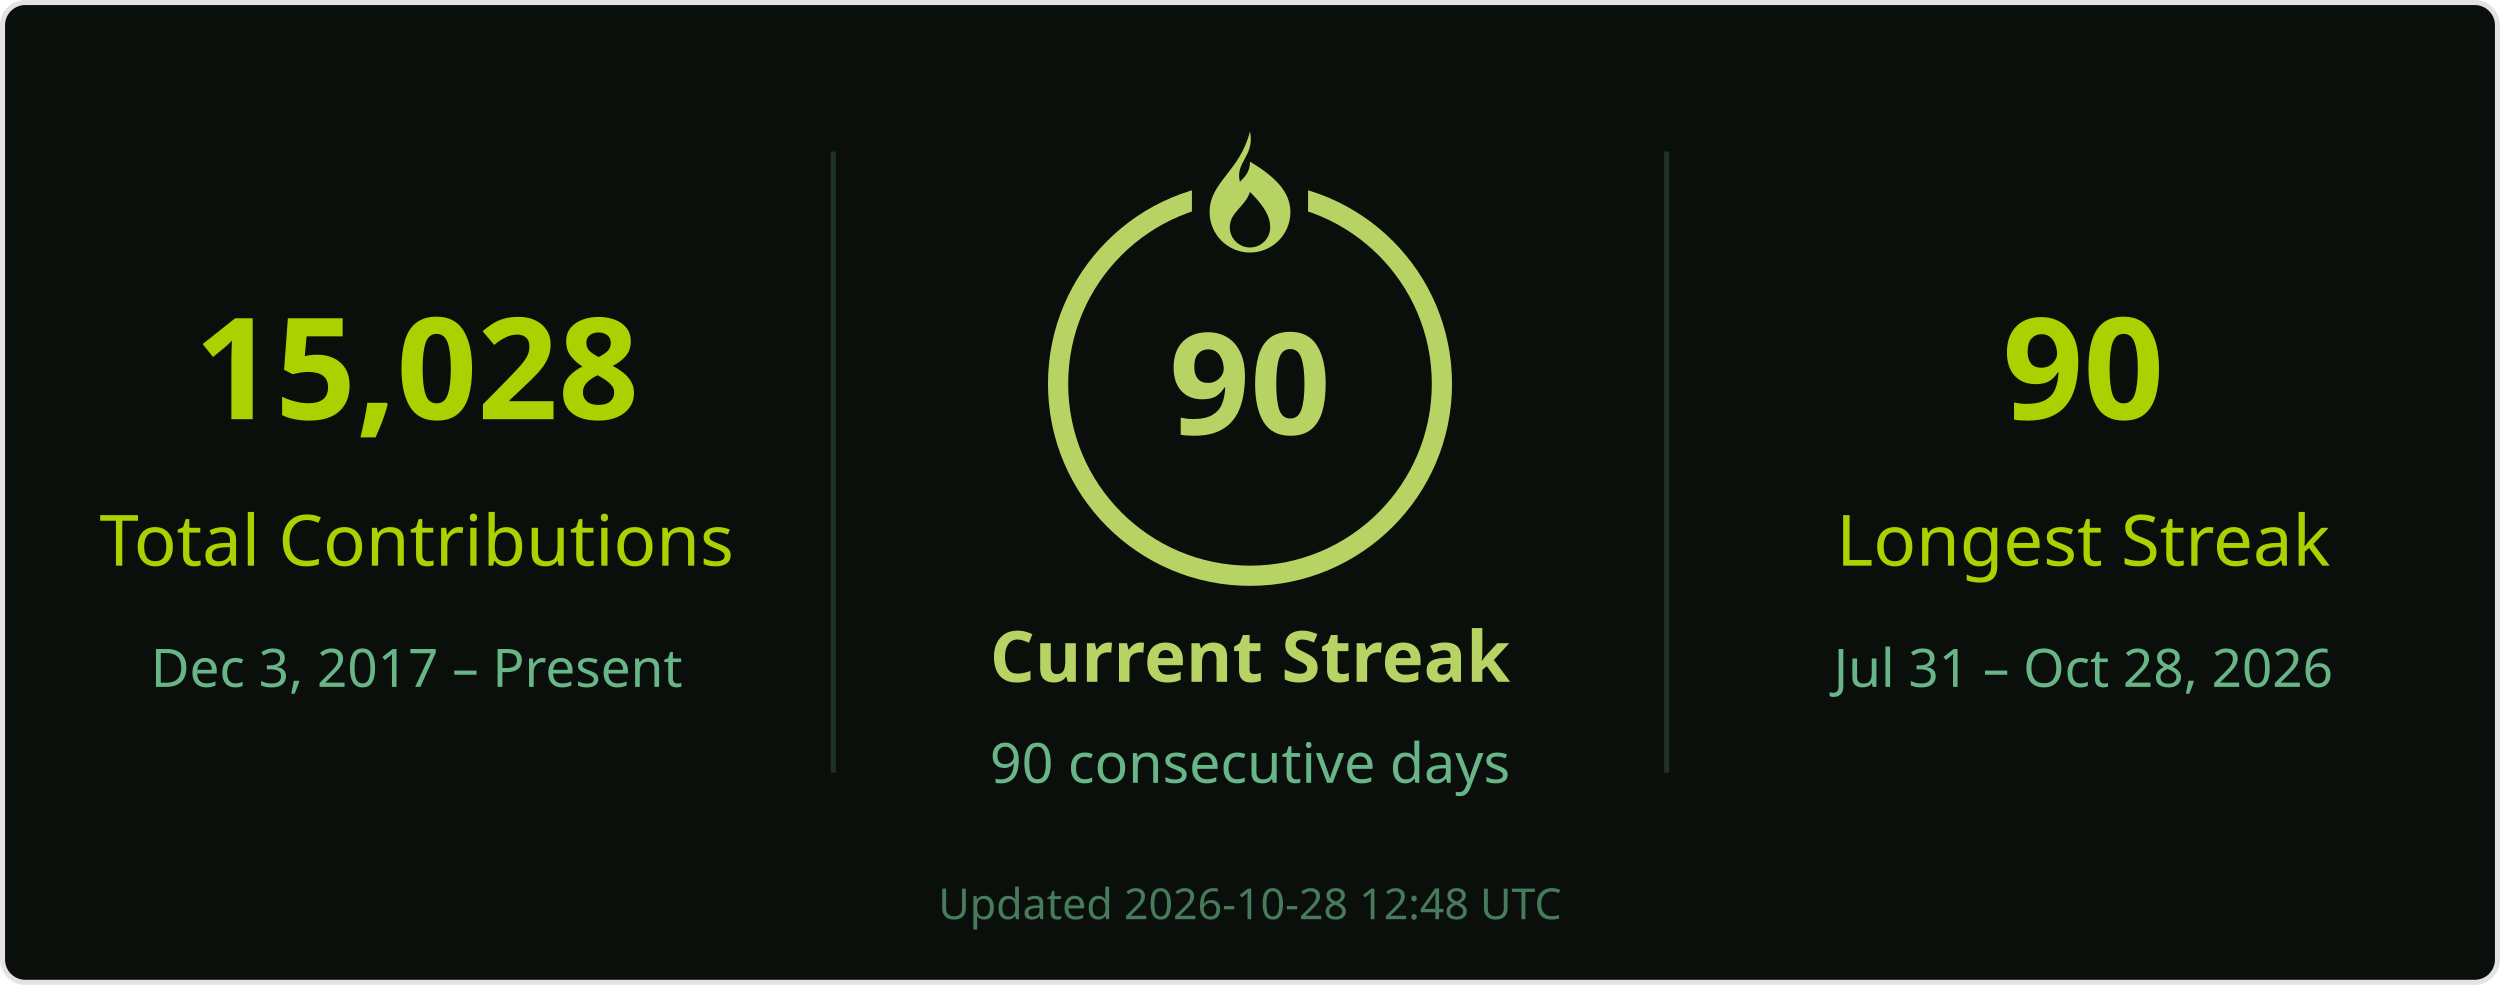
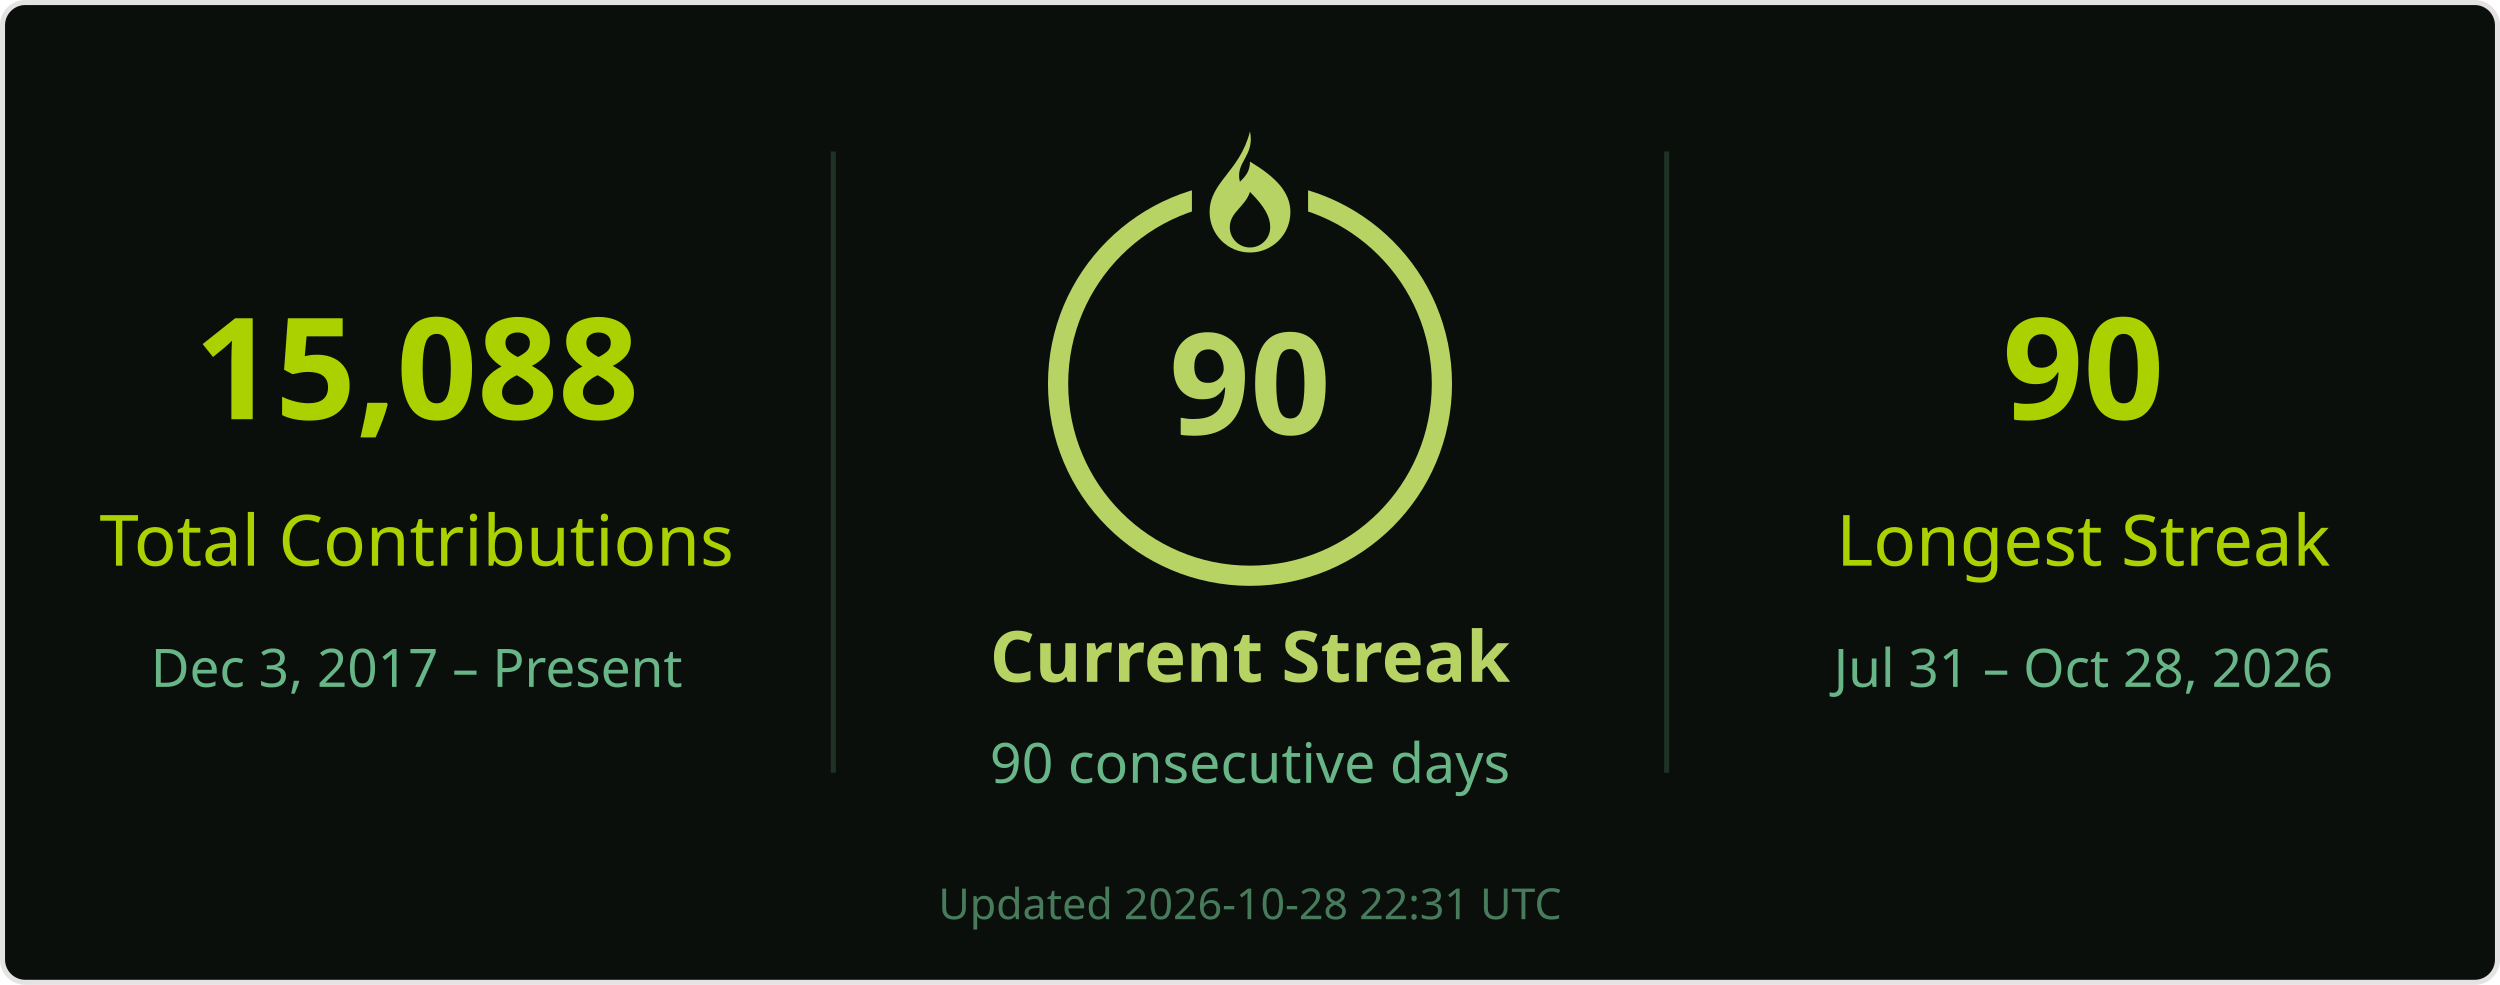
<svg xmlns="http://www.w3.org/2000/svg" width="495" height="195" viewBox="0 0 495 195" role="img" aria-labelledby="title desc">
  <rect x=".5" y=".5" width="494" height="194" rx="4.5" fill="#0a0f0b" stroke="#e4e2e2" />
  <g font-family="Segoe UI, Ubuntu, Helvetica Neue, sans-serif">
    <path d="M165 30v123M330 30v123" stroke="#68b587" stroke-opacity=".22" />
-     <text x="82.5" y="83" font-size="28" fill="#abd200" text-anchor="middle" font-weight="700">15,028</text>
+     <text x="82.5" y="83" font-size="28" fill="#abd200" text-anchor="middle" font-weight="700">15,088</text>
    <text x="82.5" y="112" font-size="14" fill="#abd200" text-anchor="middle">Total Contributions</text>
    <text x="82.5" y="136" font-size="10.5" fill="#68b587" text-anchor="middle">Dec 3, 2017 – Present</text>
    <circle cx="247.5" cy="76" r="38" stroke="#b7d364" stroke-width="4" fill="none" />
    <rect x="236" y="26" width="23" height="21" fill="#0a0f0b" />
    <g transform="translate(239.5 26)" fill="#b7d364">
      <path d="M8 0c1 5-3 6-2 10 1-1 2-2 2-4 5 3 8 6 8 10a8 8 0 0 1-16 0C0 10 6 8 8 0Zm0 12c-1 3-4 4-4 7a4 4 0 0 0 8 0c0-2-1-4-4-7Z" />
    </g>
    <text x="247.5" y="86" font-size="28" fill="#b7d364" text-anchor="middle" font-weight="700">90</text>
    <text x="247.5" y="135" font-size="14" fill="#b7d364" text-anchor="middle" font-weight="700">Current Streak</text>
    <text x="247.5" y="155" font-size="11" fill="#68b587" text-anchor="middle">90 consecutive days</text>
    <text x="412.5" y="83" font-size="28" fill="#abd200" text-anchor="middle" font-weight="700">90</text>
    <text x="412.5" y="112" font-size="14" fill="#abd200" text-anchor="middle">Longest Streak</text>
    <text x="412.5" y="136" font-size="10.5" fill="#68b587" text-anchor="middle">Jul 31 – Oct 28, 2026</text>
-     <text x="247.5" y="182" font-size="8.5" fill="#68b587" text-anchor="middle" opacity=".65">Updated 2026-10-28 12:48 UTC</text>
+     <text x="247.5" y="182" font-size="8.5" fill="#68b587" text-anchor="middle" opacity=".65">Updated 2026-10-28 22:31 UTC</text>
  </g>
</svg>
